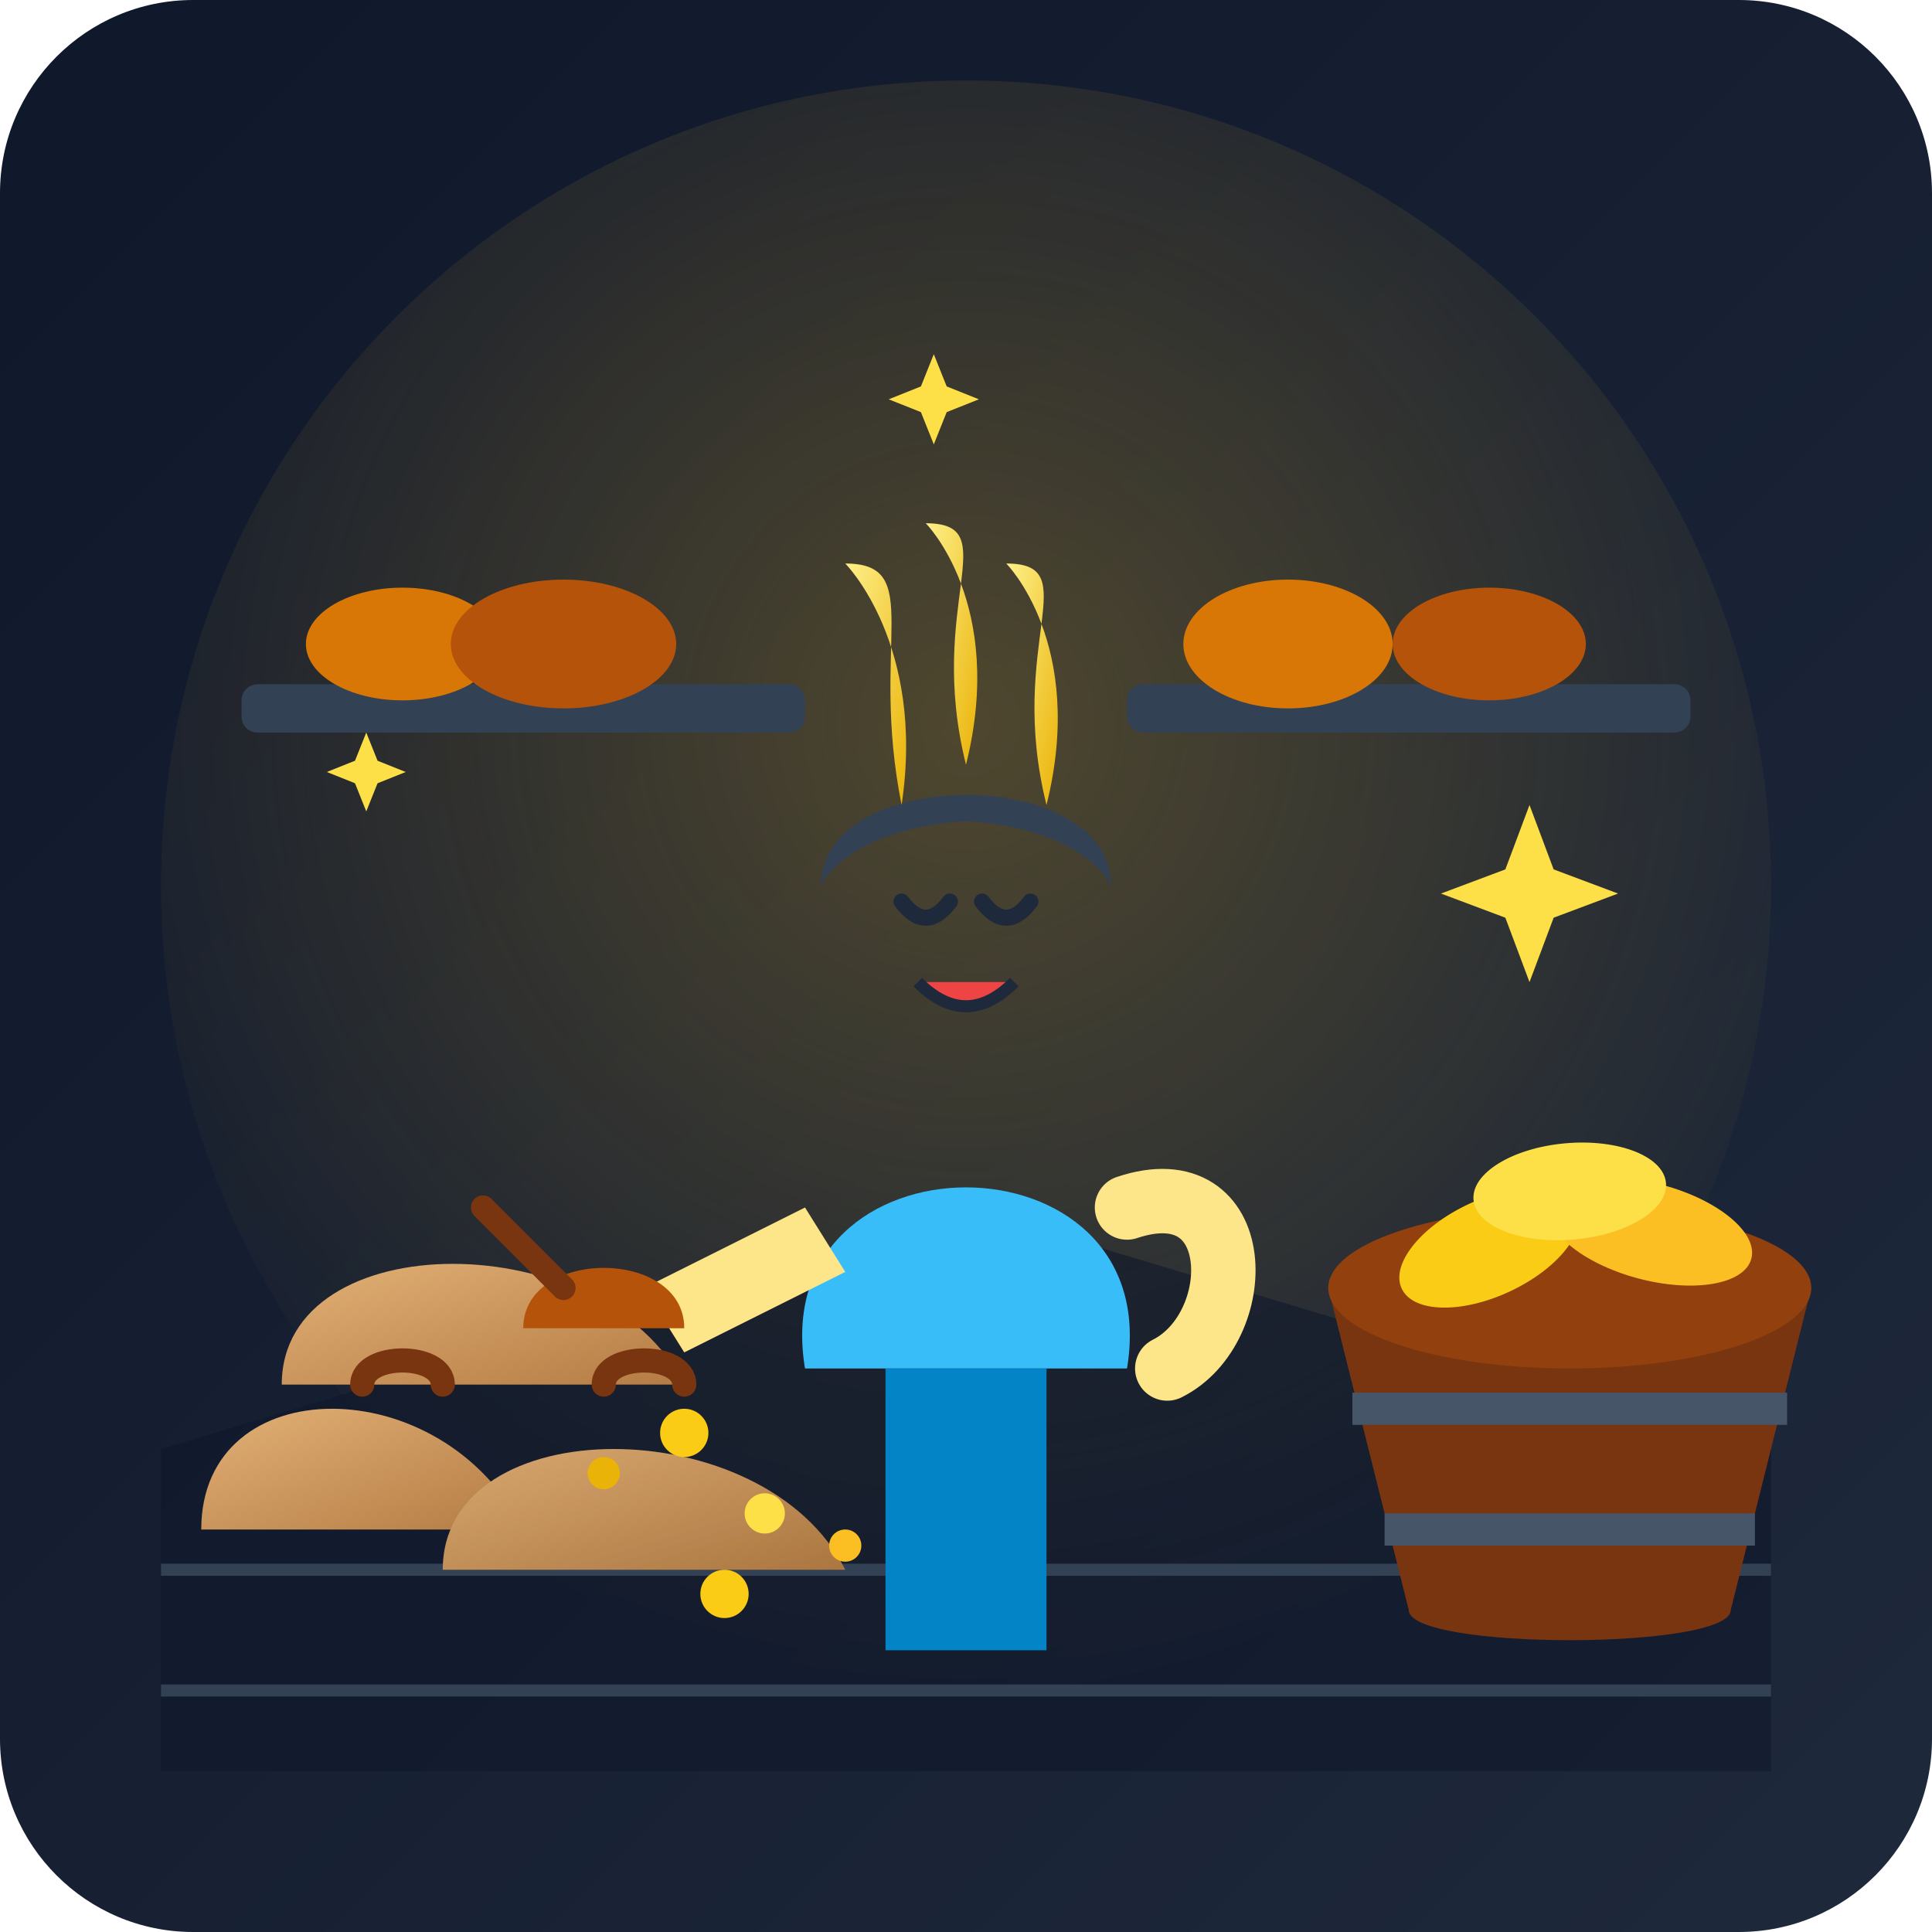
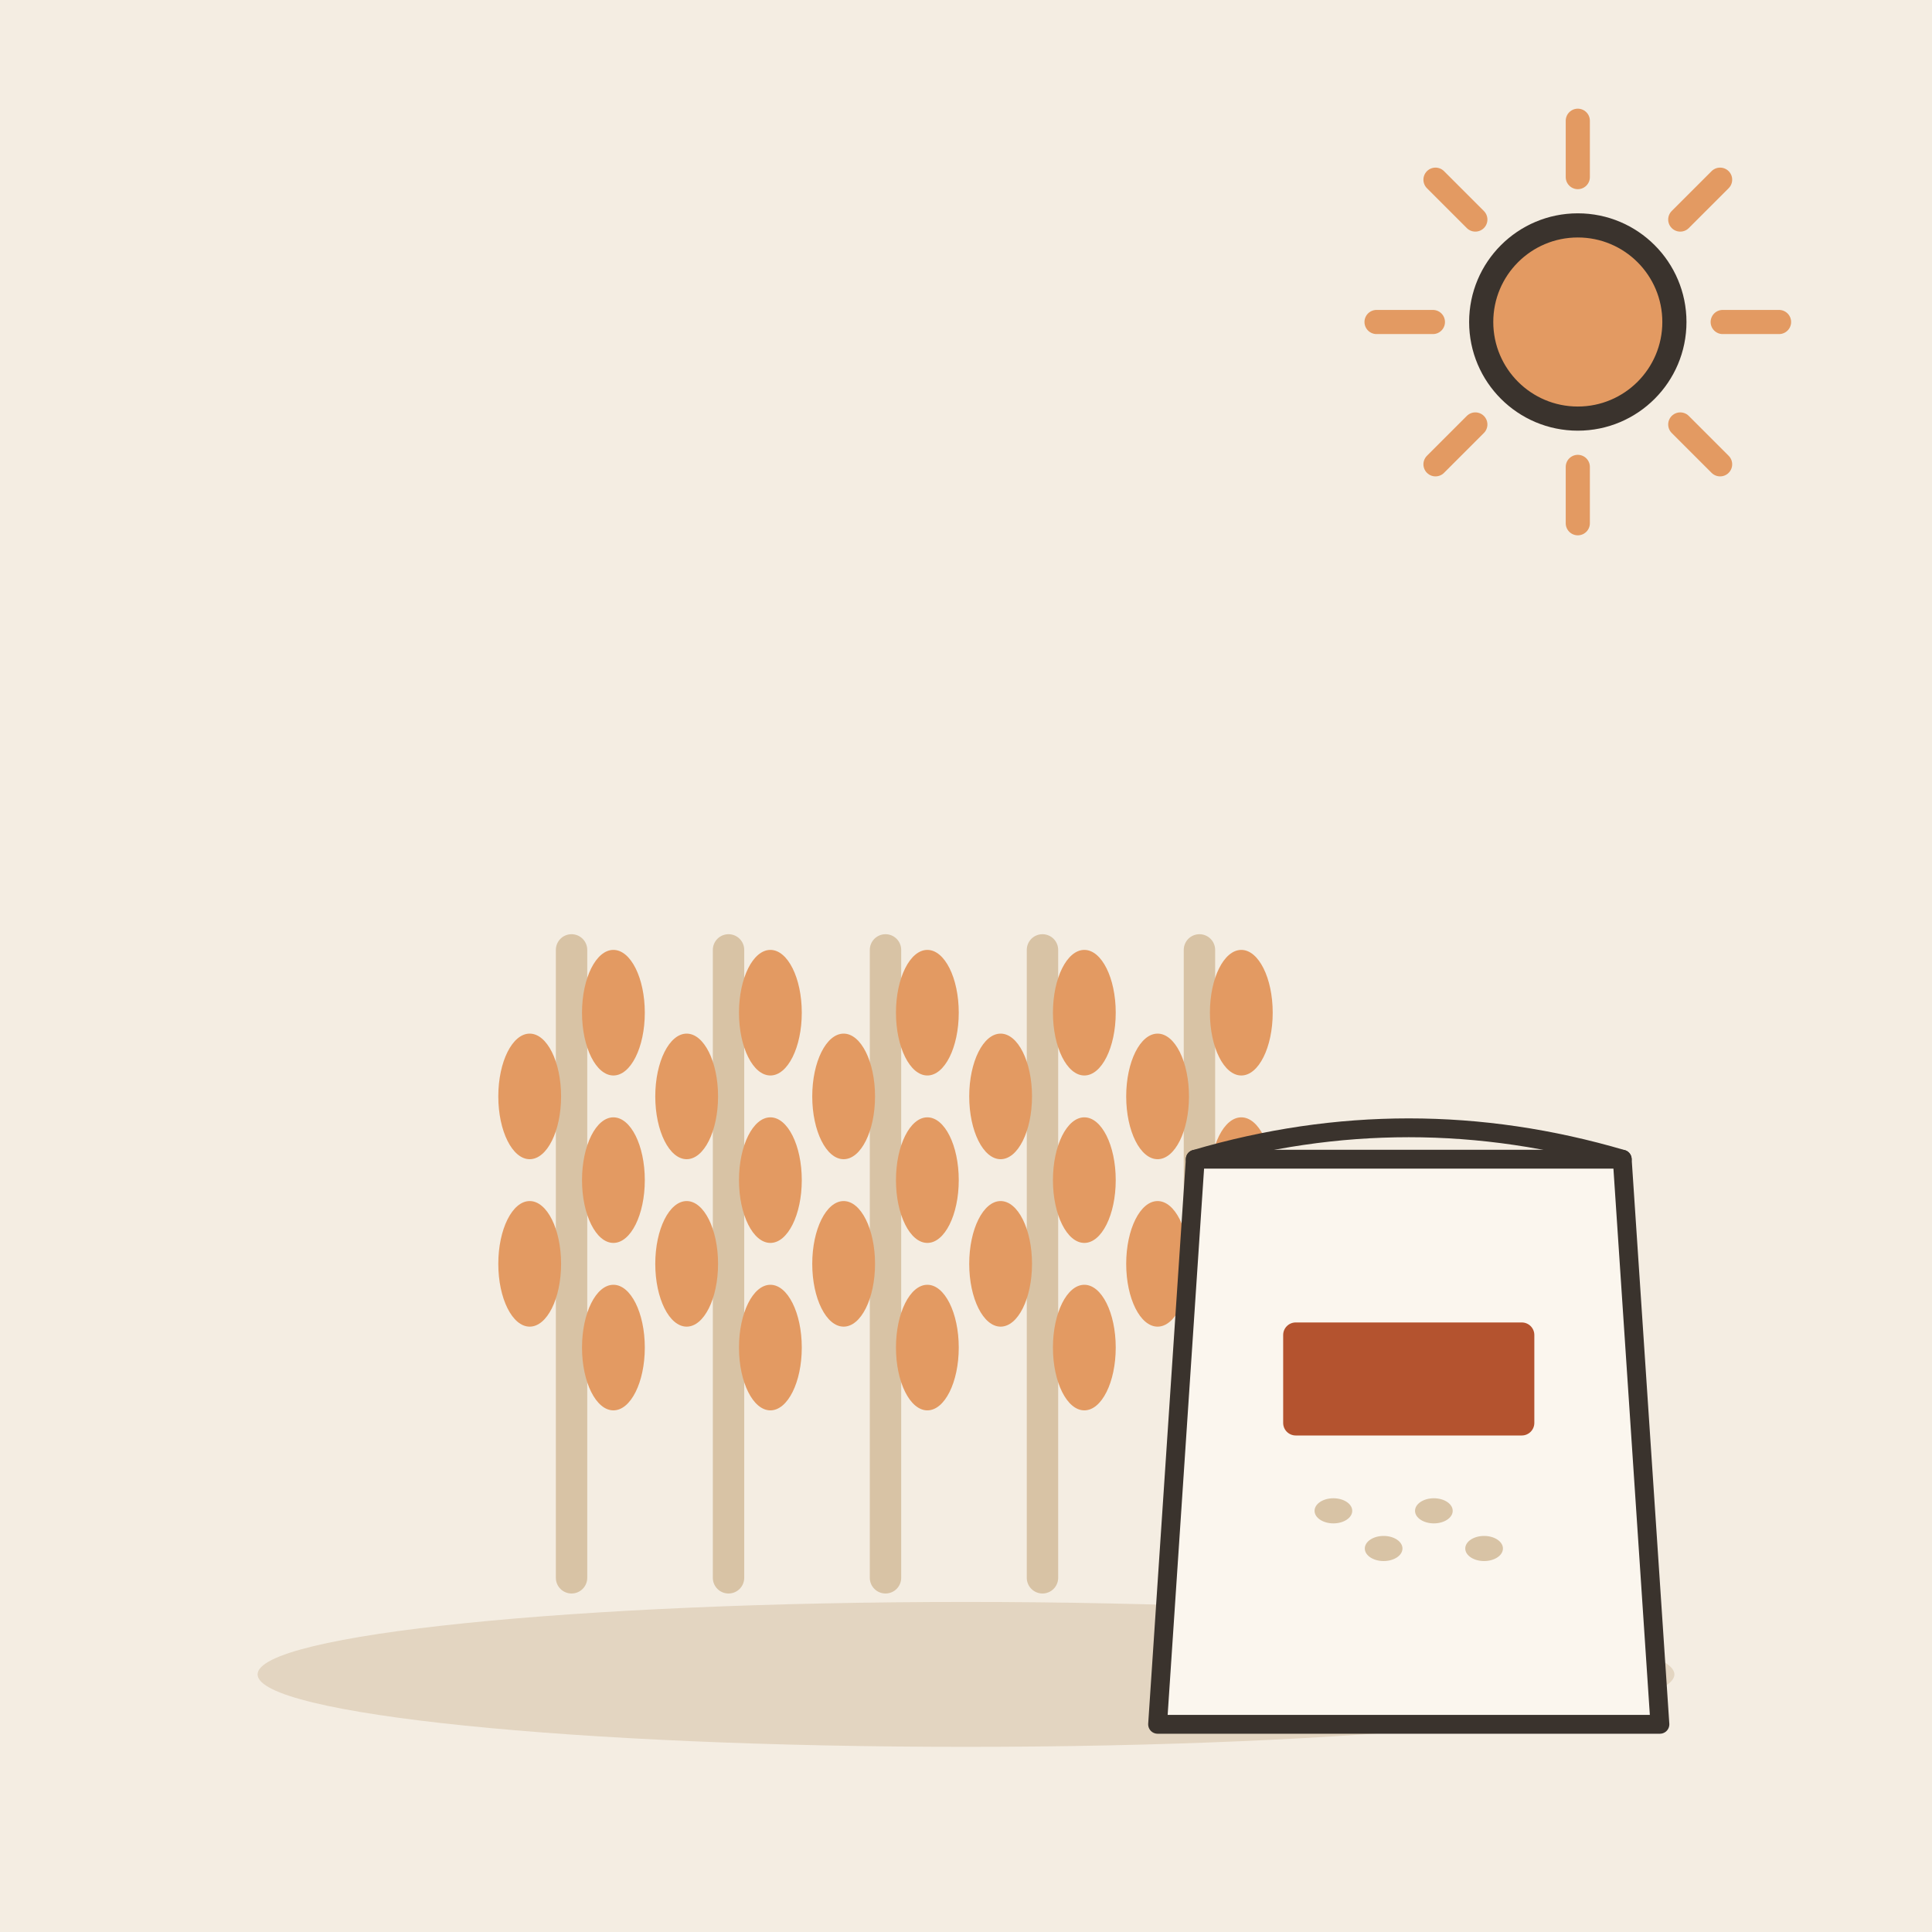
- <svg xmlns="http://www.w3.org/2000/svg" width="240" height="240" viewBox="0 0 240 240">
-   <defs>
-     <linearGradient id="bgGrad" x1="0%" y1="0%" x2="100%" y2="100%">
-       <stop offset="0%" stop-color="#0f172a" />
-       <stop offset="100%" stop-color="#1e293b" />
-     </linearGradient>
-     <radialGradient id="goldenGlow" cx="50%" cy="40%" r="60%">
-       <stop offset="0%" stop-color="#fbbf24" stop-opacity="0.25" />
-       <stop offset="100%" stop-color="#fbbf24" stop-opacity="0" />
-     </radialGradient>
-     <linearGradient id="sackGrad" x1="0%" y1="0%" x2="100%" y2="100%">
-       <stop offset="0%" stop-color="#e2b076" />
-       <stop offset="100%" stop-color="#b47c44" />
-     </linearGradient>
-     <linearGradient id="wheatGrad" x1="0%" y1="0%" x2="100%" y2="100%">
-       <stop offset="0%" stop-color="#fef08a" />
-       <stop offset="100%" stop-color="#eab308" />
-     </linearGradient>
-   </defs>
-   <rect width="240" height="240" rx="24" fill="url(#bgGrad)" />
-   <circle cx="120" cy="110" r="100" fill="url(#goldenGlow)" />
-   <path d="M20 180 L120 150 L220 180 L220 220 L20 220 Z" fill="#0f172a" opacity="0.6" />
-   <line x1="20" y1="195" x2="220" y2="195" stroke="#334155" stroke-width="1.5" />
-   <line x1="20" y1="210" x2="220" y2="210" stroke="#334155" stroke-width="1.5" />
-   <g fill="#334155">
-     <rect x="30" y="85" width="70" height="6" rx="2" />
-     <rect x="140" y="85" width="70" height="6" rx="2" />
+ <svg xmlns="http://www.w3.org/2000/svg" viewBox="0 0 240 240" data-style="editorial">
+   <rect width="240" height="240" fill="#F4EDE2" />
+   <ellipse cx="120" cy="208" rx="88" ry="9" fill="#E3D5C1" />
+   <g transform="translate(110 196) scale(1.3 1.3)">
+     <g transform="translate(-30 0)">
+       <path d="M0 0L0 -60" stroke="#D8C3A5" stroke-width="3" stroke-linecap="round" fill="none" />
+       <ellipse cx="4" cy="-22" rx="3" ry="6" fill="#E39A62" />
+       <ellipse cx="-4" cy="-30" rx="3" ry="6" fill="#E39A62" />
+       <ellipse cx="4" cy="-38" rx="3" ry="6" fill="#E39A62" />
+       <ellipse cx="-4" cy="-46" rx="3" ry="6" fill="#E39A62" />
+       <ellipse cx="4" cy="-54" rx="3" ry="6" fill="#E39A62" />
+     </g>
+     <g transform="translate(-15 0)">
+       <path d="M0 0L0 -60" stroke="#D8C3A5" stroke-width="3" stroke-linecap="round" fill="none" />
+       <ellipse cx="4" cy="-22" rx="3" ry="6" fill="#E39A62" />
+       <ellipse cx="-4" cy="-30" rx="3" ry="6" fill="#E39A62" />
+       <ellipse cx="4" cy="-38" rx="3" ry="6" fill="#E39A62" />
+       <ellipse cx="-4" cy="-46" rx="3" ry="6" fill="#E39A62" />
+       <ellipse cx="4" cy="-54" rx="3" ry="6" fill="#E39A62" />
+     </g>
+     <g transform="translate(0 0)">
+       <path d="M0 0L0 -60" stroke="#D8C3A5" stroke-width="3" stroke-linecap="round" fill="none" />
+       <ellipse cx="4" cy="-22" rx="3" ry="6" fill="#E39A62" />
+       <ellipse cx="-4" cy="-30" rx="3" ry="6" fill="#E39A62" />
+       <ellipse cx="4" cy="-38" rx="3" ry="6" fill="#E39A62" />
+       <ellipse cx="-4" cy="-46" rx="3" ry="6" fill="#E39A62" />
+       <ellipse cx="4" cy="-54" rx="3" ry="6" fill="#E39A62" />
+     </g>
+     <g transform="translate(15 0)">
+       <path d="M0 0L0 -60" stroke="#D8C3A5" stroke-width="3" stroke-linecap="round" fill="none" />
+       <ellipse cx="4" cy="-22" rx="3" ry="6" fill="#E39A62" />
+       <ellipse cx="-4" cy="-30" rx="3" ry="6" fill="#E39A62" />
+       <ellipse cx="4" cy="-38" rx="3" ry="6" fill="#E39A62" />
+       <ellipse cx="-4" cy="-46" rx="3" ry="6" fill="#E39A62" />
+       <ellipse cx="4" cy="-54" rx="3" ry="6" fill="#E39A62" />
+     </g>
+     <g transform="translate(30 0)">
+       <path d="M0 0L0 -60" stroke="#D8C3A5" stroke-width="3" stroke-linecap="round" fill="none" />
+       <ellipse cx="4" cy="-22" rx="3" ry="6" fill="#E39A62" />
+       <ellipse cx="-4" cy="-30" rx="3" ry="6" fill="#E39A62" />
+       <ellipse cx="4" cy="-38" rx="3" ry="6" fill="#E39A62" />
+       <ellipse cx="-4" cy="-46" rx="3" ry="6" fill="#E39A62" />
+       <ellipse cx="4" cy="-54" rx="3" ry="6" fill="#E39A62" />
+     </g>
+     <g transform="translate(50 -10) scale(0.6 0.6)">
+       <path d="M-34 -50L34 -50L40 40L-40 40Z" fill="#FBF6EE" stroke="#3A332D" stroke-width="3" stroke-linecap="round" stroke-linejoin="round" />
+       <path d="M-34 -50Q0 -60 34 -50" fill="none" stroke="#3A332D" stroke-width="3" stroke-linecap="round" stroke-linejoin="round" />
+       <ellipse cx="-12" cy="6" rx="3" ry="2" fill="#D8C3A5" />
+       <ellipse cx="-4" cy="12" rx="3" ry="2" fill="#D8C3A5" />
+       <ellipse cx="4" cy="6" rx="3" ry="2" fill="#D8C3A5" />
+       <ellipse cx="12" cy="12" rx="3" ry="2" fill="#D8C3A5" />
+       <rect x="-20" y="-24" width="40" height="18" rx="2" fill="#B4532F" />
+     </g>
  </g>
-   <ellipse cx="50" cy="80" rx="12" ry="7" fill="#d97706" />
-   <ellipse cx="70" cy="80" rx="14" ry="8" fill="#b45309" />
-   <ellipse cx="160" cy="80" rx="13" ry="8" fill="#d97706" />
-   <ellipse cx="185" cy="80" rx="12" ry="7" fill="#b45309" />
-   <path d="M25 190 C25 170 55 170 65 190 Z" fill="url(#sackGrad)" />
-   <path d="M55 195 C55 175 95 175 105 195 Z" fill="url(#sackGrad)" filter="brightness(0.9)" />
-   <path d="M35 172 C35 152 75 152 85 172 Z" fill="url(#sackGrad)" />
-   <path d="M45 172 C45 168 55 168 55 172" fill="none" stroke="#78350f" stroke-width="3" stroke-linecap="round" />
-   <path d="M75 172 C75 168 85 168 85 172" fill="none" stroke="#78350f" stroke-width="3" stroke-linecap="round" />
-   <path d="M165 160 L175 200 C175 205 215 205 215 200 L225 160 Z" fill="#78350f" />
-   <ellipse cx="195" cy="160" rx="30" ry="10" fill="#92400e" />
-   <path d="M168 175 L222 175" stroke="#475569" stroke-width="4" fill="none" />
-   <path d="M172 190 L218 190" stroke="#475569" stroke-width="4" fill="none" />
-   <g>
-     <ellipse cx="185" cy="155" rx="12" ry="6" fill="#facc15" transform="rotate(-25 185 155)" />
-     <ellipse cx="205" cy="153" rx="13" ry="6" fill="#fbbf24" transform="rotate(15 205 153)" />
-     <ellipse cx="195" cy="148" rx="12" ry="6" fill="#fde047" transform="rotate(-5 195 148)" />
-   </g>
-   <g id="character">
-     <path d="M100 170 C95 140 145 140 140 170 Z" fill="#38bdf8" />
-     <path d="M110 170 L110 205 L130 205 L130 170 Z" fill="#0284c7" />
-     <circle cx="120" cy="115" rx="18" ry="20" fill="#fde68a" />
-     <path d="M102 110 C102 95 138 95 138 110 C138 110 135 103 120 102 C105 103 102 110 102 110 Z" fill="#334155" />
-     <path d="M112 112 Q115 116 118 112" fill="none" stroke="#1e293b" stroke-width="2" stroke-linecap="round" />
-     <path d="M122 112 Q125 116 128 112" fill="none" stroke="#1e293b" stroke-width="2" stroke-linecap="round" />
-     <path d="M114 122 Q120 128 126 122" fill="#ef4444" stroke="#1e293b" stroke-width="1.5" />
-     <path d="M100 150 L80 160 L85 168 L105 158 Z" fill="#fde68a" />
-     <path d="M65 165 C65 155 85 155 85 165 Z" fill="#b45309" />
-     <path d="M70 160 L60 150" stroke="#78350f" stroke-width="3" stroke-linecap="round" />
-     <path d="M140 150 C155 145 155 165 145 170" fill="none" stroke="#fde68a" stroke-width="8" stroke-linecap="round" />
-   </g>
-   <g>
-     <circle cx="85" cy="178" r="3" fill="#facc15" />
-     <circle cx="95" cy="188" r="2.5" fill="#fde047" />
-     <circle cx="75" cy="183" r="2" fill="#eab308" />
-     <circle cx="90" cy="198" r="3" fill="#facc15" />
-     <circle cx="105" cy="192" r="2" fill="#fbbf24" />
-     <path d="M115 65 C115 65 125 75 120 95 C115 75 125 65 115 65 Z" fill="url(#wheatGrad)" />
-     <path d="M105 70 C105 70 115 80 112 100 C108 80 115 70 105 70 Z" fill="url(#wheatGrad)" />
-     <path d="M125 70 C125 70 135 80 130 100 C125 80 135 70 125 70 Z" fill="url(#wheatGrad)" />
-   </g>
-   <g fill="#fde047">
-     <path d="M190 100 L193 108 L201 111 L193 114 L190 122 L187 114 L179 111 L187 108 Z" />
-     <path d="M45 110 L47 115 L52 117 L47 119 L45 124 L43 119 L38 117 L43 115 Z" transform="scale(0.7) translate(20, 20)" />
-     <path d="M145 55 L147 60 L152 62 L147 64 L145 69 L143 64 L138 62 L143 60 Z" transform="scale(0.8)" />
-   </g>
+   <path d="M214 40L221 40" stroke="#E39A62" stroke-width="3" stroke-linecap="round" fill="none" />
+   <path d="M208.728 52.728L213.678 57.678" stroke="#E39A62" stroke-width="3" stroke-linecap="round" fill="none" />
+   <path d="M196 58L196 65" stroke="#E39A62" stroke-width="3" stroke-linecap="round" fill="none" />
+   <path d="M183.272 52.728L178.322 57.678" stroke="#E39A62" stroke-width="3" stroke-linecap="round" fill="none" />
+   <path d="M178 40L171 40" stroke="#E39A62" stroke-width="3" stroke-linecap="round" fill="none" />
+   <path d="M183.272 27.272L178.322 22.322" stroke="#E39A62" stroke-width="3" stroke-linecap="round" fill="none" />
+   <path d="M196 22L196 15" stroke="#E39A62" stroke-width="3" stroke-linecap="round" fill="none" />
+   <path d="M208.728 27.272L213.678 22.322" stroke="#E39A62" stroke-width="3" stroke-linecap="round" fill="none" />
+   <circle cx="196" cy="40" r="12" fill="#E39A62" stroke="#3A332D" stroke-width="3" stroke-linecap="round" stroke-linejoin="round" />
</svg>
